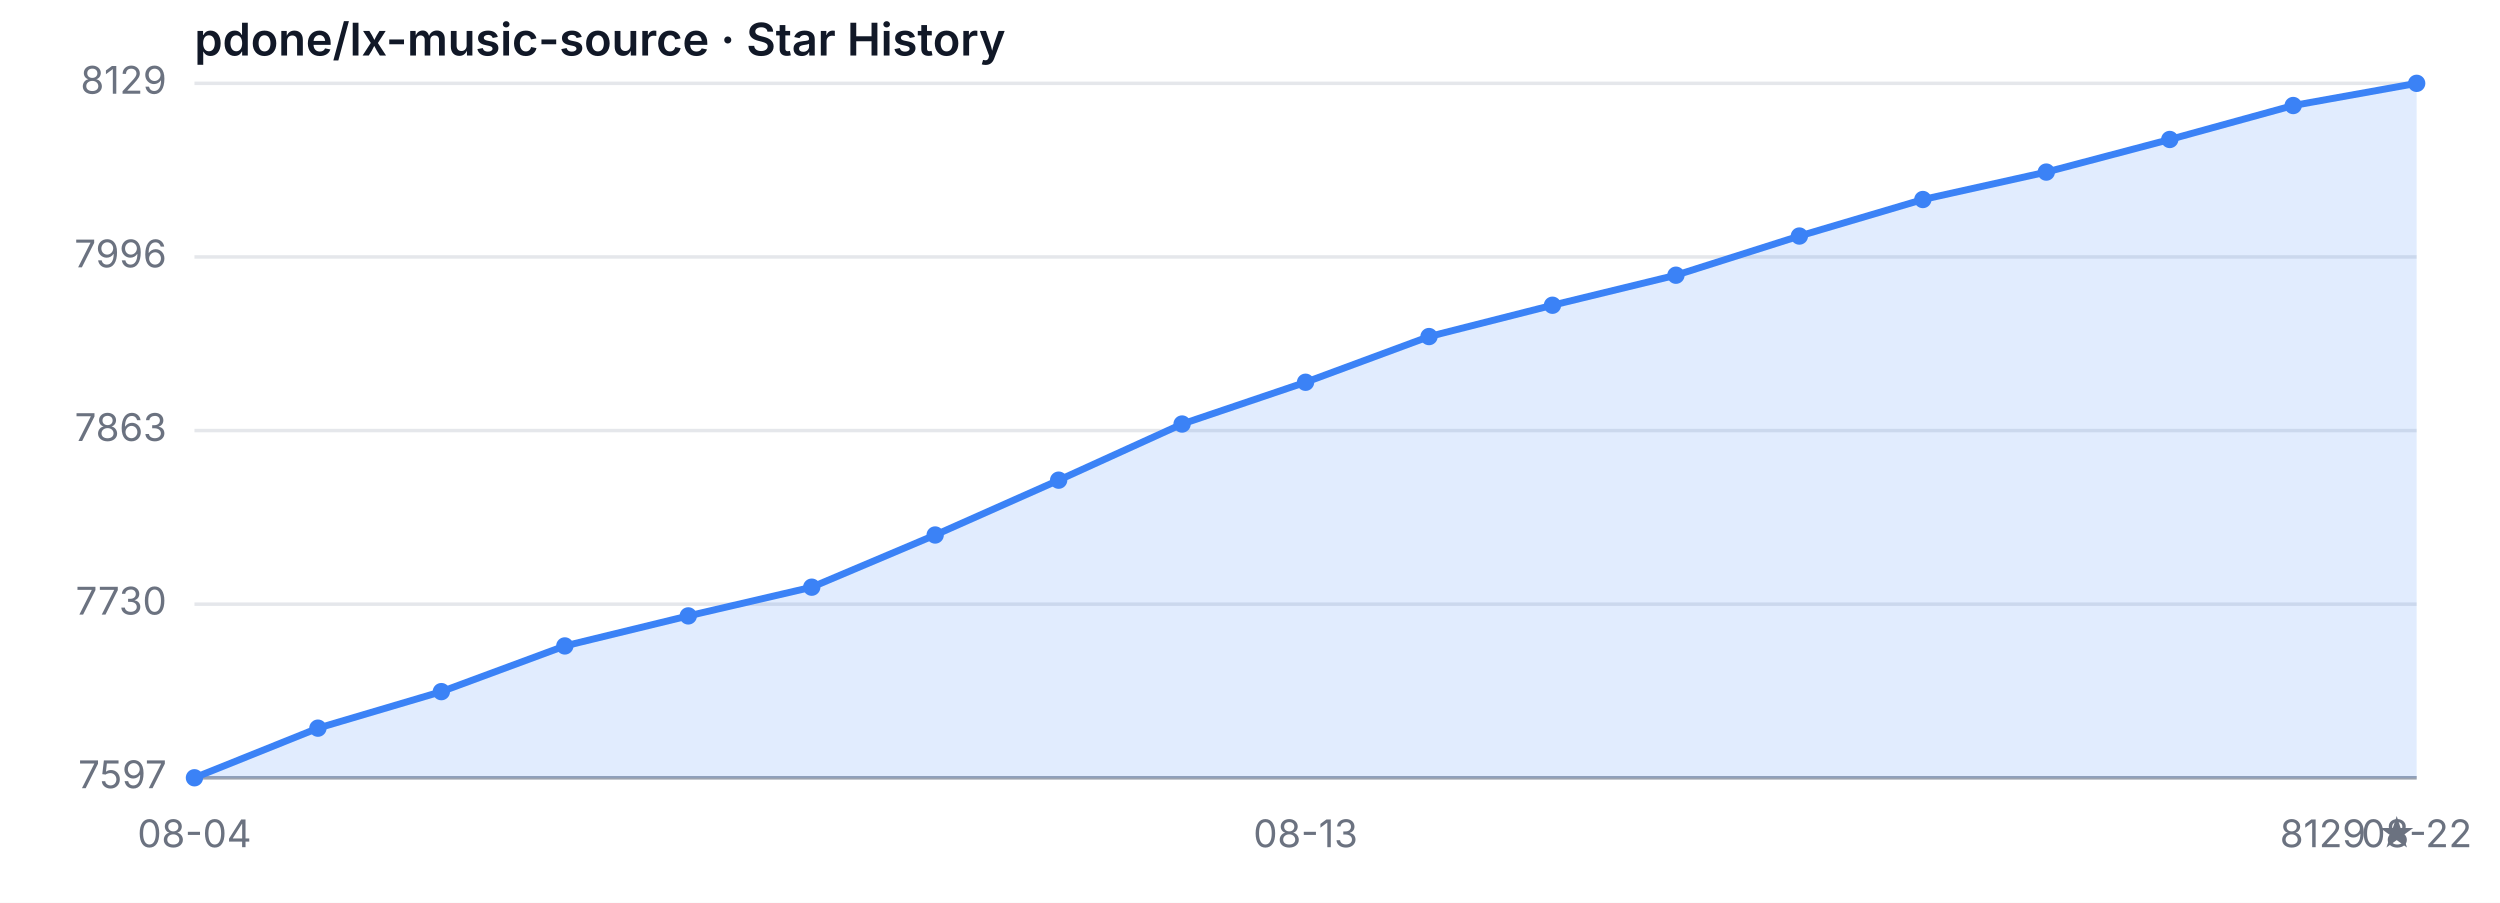
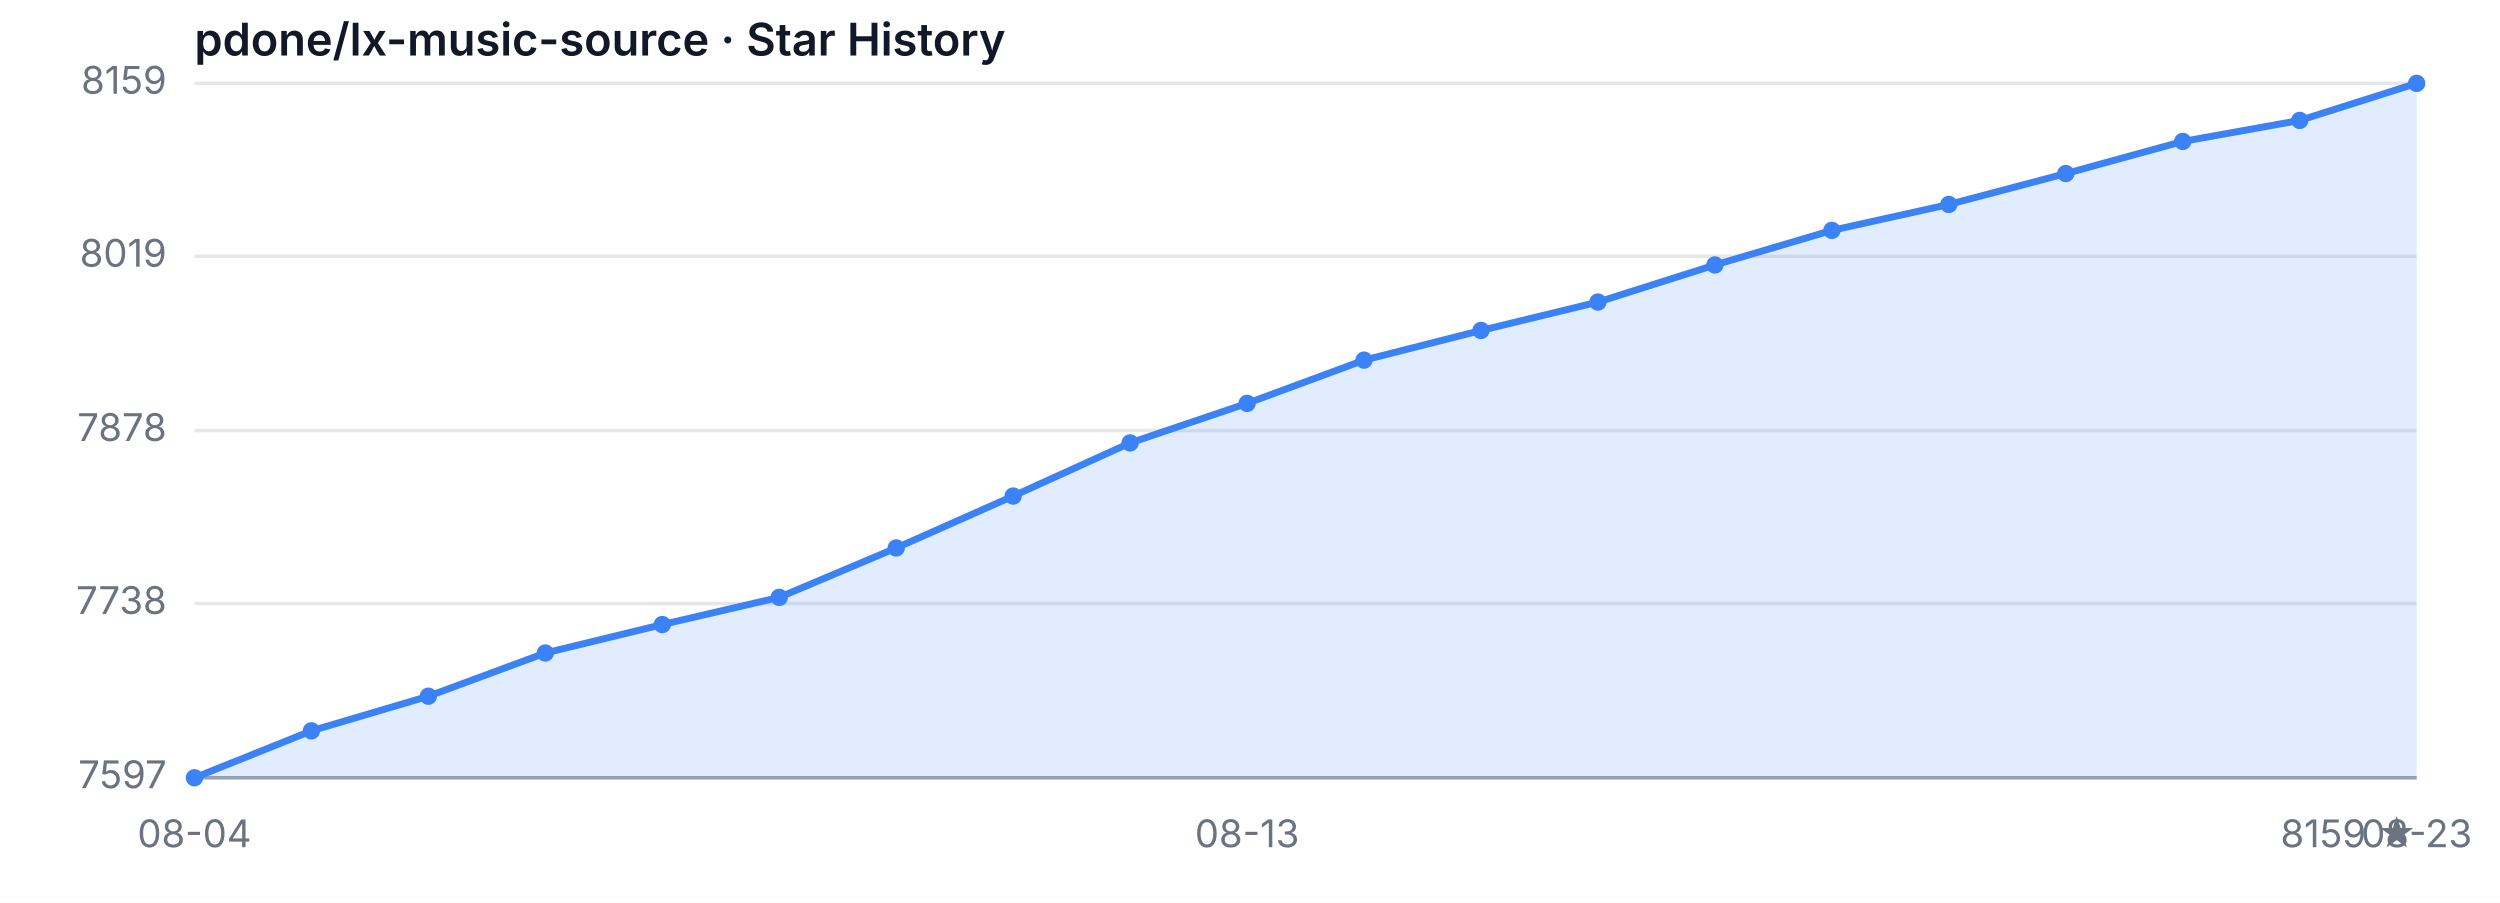
<svg xmlns="http://www.w3.org/2000/svg" width="720" height="260" viewBox="0 0 720 260" role="img" aria-label="Star History">
  <style>
  .bg { fill: #ffffff; }
  .grid { stroke: #e5e7eb; stroke-width: 1; }
  .axis { stroke: #9ca3af; stroke-width: 1; }
  .area { fill: rgba(59, 130, 246, 0.15); }
  .line { fill: none; stroke: #3b82f6; stroke-width: 2; stroke-linejoin: round; stroke-linecap: round; }
  .dot { fill: #3b82f6; }
  .tlabel { fill: #6b7280; font-family: -apple-system, sans-serif; font-size: 11px; }
  .title { fill: #111827; font-family: -apple-system, sans-serif; font-size: 13px; font-weight: 600; }
  @media (prefers-color-scheme: dark) {
    .bg { fill: #0d1117; }
    .grid { stroke: #21262d; }
    .axis { stroke: #484f58; }
    .area { fill: rgba(58, 132, 255, 0.18); }
    .line { stroke: #58a6ff; }
    .dot { fill: #58a6ff; }
    .tlabel { fill: #8b949e; }
    .title { fill: #c9d1d9; }
  }
</style>
  <rect class="bg" width="720" height="260" />
  <text class="title" x="56" y="16">pdone/lx-music-source · Star History</text>
  <line class="grid" x1="56" y1="224.00" x2="696" y2="224.00" />
-   <line class="grid" x1="56" y1="174.00" x2="696" y2="174.00" />
+   <line class="grid" x1="56" y1="173.82" x2="696" y2="173.82" />
  <line class="grid" x1="56" y1="124.00" x2="696" y2="124.00" />
-   <line class="grid" x1="56" y1="74.00" x2="696" y2="74.00" />
+   <line class="grid" x1="56" y1="73.82" x2="696" y2="73.82" />
  <line class="grid" x1="56" y1="24.00" x2="696" y2="24.00" />
  <text class="tlabel" x="48" y="227.00" text-anchor="end">7597</text>
-   <text class="tlabel" x="48" y="177.00" text-anchor="end">7730</text>
-   <text class="tlabel" x="48" y="127.00" text-anchor="end">7863</text>
-   <text class="tlabel" x="48" y="77.00" text-anchor="end">7996</text>
-   <text class="tlabel" x="48" y="27.00" text-anchor="end">8129</text>
+   <text class="tlabel" x="48" y="176.82" text-anchor="end">7738</text>
+   <text class="tlabel" x="48" y="127.00" text-anchor="end">7878</text>
+   <text class="tlabel" x="48" y="76.82" text-anchor="end">8019</text>
+   <text class="tlabel" x="48" y="27.00" text-anchor="end">8159</text>
  <line class="axis" x1="56" y1="224" x2="696" y2="224" />
-   <path class="area" d="M 56.00 224.00 L 56.00 224.00 L 91.56 209.71 L 127.11 199.19 L 162.67 186.03 L 198.22 177.38 L 233.78 169.11 L 269.33 154.08 L 304.89 138.29 L 340.44 122.12 L 376.00 110.09 L 411.56 96.93 L 447.11 87.91 L 482.67 79.26 L 518.22 67.98 L 553.78 57.46 L 589.33 49.56 L 624.89 40.17 L 660.44 30.39 L 696.00 24.00 L 696.00 224.00 Z" />
-   <path class="line" d="M 56.00 224.00 L 91.56 209.71 L 127.11 199.19 L 162.67 186.03 L 198.22 177.38 L 233.78 169.11 L 269.33 154.08 L 304.89 138.29 L 340.44 122.12 L 376.00 110.09 L 411.56 96.93 L 447.11 87.91 L 482.67 79.26 L 518.22 67.98 L 553.78 57.46 L 589.33 49.56 L 624.89 40.17 L 660.44 30.39 L 696.00 24.00" />
+   <path class="area" d="M 56.00 224.00 L 56.00 224.00 L 89.68 210.48 L 123.37 200.51 L 157.05 188.06 L 190.74 179.87 L 224.42 172.04 L 258.11 157.81 L 291.79 142.86 L 325.47 127.56 L 359.16 116.17 L 392.84 103.72 L 426.53 95.17 L 460.21 86.99 L 493.89 76.31 L 527.58 66.35 L 561.26 58.88 L 594.95 49.98 L 628.63 40.73 L 662.32 34.68 L 696.00 24.00 L 696.00 224.00 Z" />
+   <path class="line" d="M 56.00 224.00 L 89.68 210.48 L 123.37 200.51 L 157.05 188.06 L 190.74 179.87 L 224.42 172.04 L 258.11 157.81 L 291.79 142.86 L 325.47 127.56 L 359.16 116.17 L 392.84 103.72 L 426.53 95.17 L 460.21 86.99 L 493.89 76.31 L 527.58 66.35 L 561.26 58.88 L 594.95 49.98 L 628.63 40.73 L 662.32 34.68 L 696.00 24.00" />
  <circle class="dot" cx="56.00" cy="224.00" r="2.5" />
-   <circle class="dot" cx="91.56" cy="209.71" r="2.5" />
-   <circle class="dot" cx="127.11" cy="199.19" r="2.5" />
-   <circle class="dot" cx="162.67" cy="186.03" r="2.5" />
-   <circle class="dot" cx="198.22" cy="177.38" r="2.5" />
-   <circle class="dot" cx="233.78" cy="169.11" r="2.5" />
-   <circle class="dot" cx="269.33" cy="154.08" r="2.5" />
-   <circle class="dot" cx="304.89" cy="138.29" r="2.5" />
-   <circle class="dot" cx="340.44" cy="122.12" r="2.5" />
-   <circle class="dot" cx="376.00" cy="110.09" r="2.5" />
-   <circle class="dot" cx="411.56" cy="96.93" r="2.5" />
-   <circle class="dot" cx="447.11" cy="87.91" r="2.5" />
-   <circle class="dot" cx="482.67" cy="79.26" r="2.5" />
-   <circle class="dot" cx="518.22" cy="67.98" r="2.5" />
-   <circle class="dot" cx="553.78" cy="57.46" r="2.5" />
-   <circle class="dot" cx="589.33" cy="49.56" r="2.5" />
-   <circle class="dot" cx="624.89" cy="40.17" r="2.5" />
-   <circle class="dot" cx="660.44" cy="30.39" r="2.5" />
+   <circle class="dot" cx="89.68" cy="210.48" r="2.5" />
+   <circle class="dot" cx="123.37" cy="200.51" r="2.5" />
+   <circle class="dot" cx="157.05" cy="188.06" r="2.5" />
+   <circle class="dot" cx="190.74" cy="179.87" r="2.5" />
+   <circle class="dot" cx="224.42" cy="172.04" r="2.5" />
+   <circle class="dot" cx="258.11" cy="157.81" r="2.5" />
+   <circle class="dot" cx="291.79" cy="142.86" r="2.5" />
+   <circle class="dot" cx="325.47" cy="127.56" r="2.5" />
+   <circle class="dot" cx="359.16" cy="116.17" r="2.5" />
+   <circle class="dot" cx="392.84" cy="103.72" r="2.5" />
+   <circle class="dot" cx="426.53" cy="95.17" r="2.5" />
+   <circle class="dot" cx="460.21" cy="86.99" r="2.5" />
+   <circle class="dot" cx="493.89" cy="76.31" r="2.5" />
+   <circle class="dot" cx="527.58" cy="66.35" r="2.5" />
+   <circle class="dot" cx="561.26" cy="58.88" r="2.5" />
+   <circle class="dot" cx="594.95" cy="49.98" r="2.5" />
+   <circle class="dot" cx="628.63" cy="40.73" r="2.5" />
+   <circle class="dot" cx="662.32" cy="34.68" r="2.5" />
  <circle class="dot" cx="696.00" cy="24.00" r="2.5" />
  <text class="tlabel" x="56.00" y="244" text-anchor="middle">08-04</text>
-   <text class="tlabel" x="376.00" y="244" text-anchor="middle">08-13</text>
-   <text class="tlabel" x="696.00" y="244" text-anchor="middle">08-22</text>
-   <text class="tlabel" x="696" y="244" text-anchor="end">8129 ★</text>
+   <text class="tlabel" x="359.16" y="244" text-anchor="middle">08-13</text>
+   <text class="tlabel" x="696.00" y="244" text-anchor="middle">08-23</text>
+   <text class="tlabel" x="696" y="244" text-anchor="end">8159 ★</text>
</svg>
